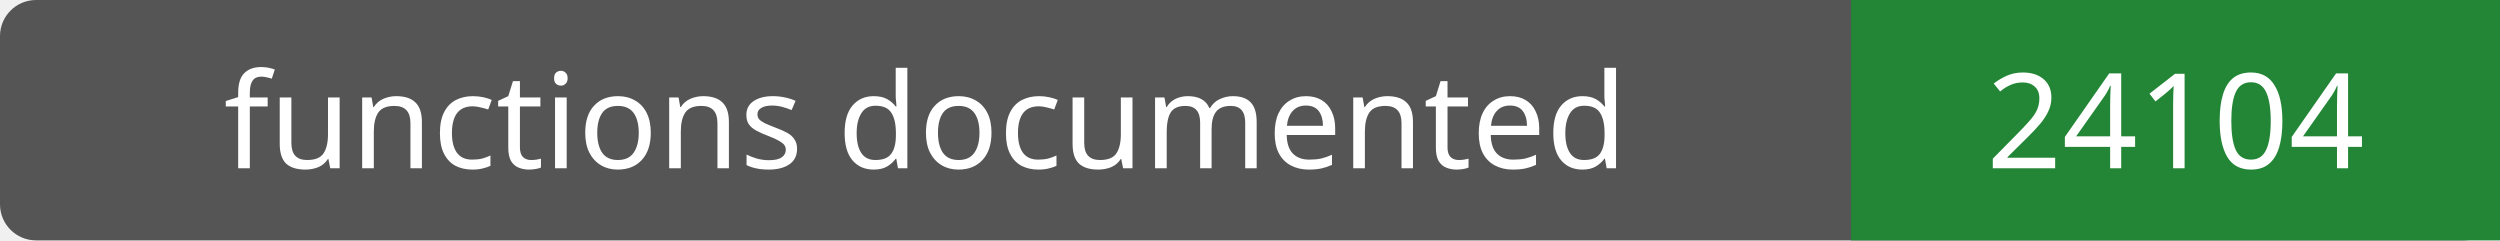
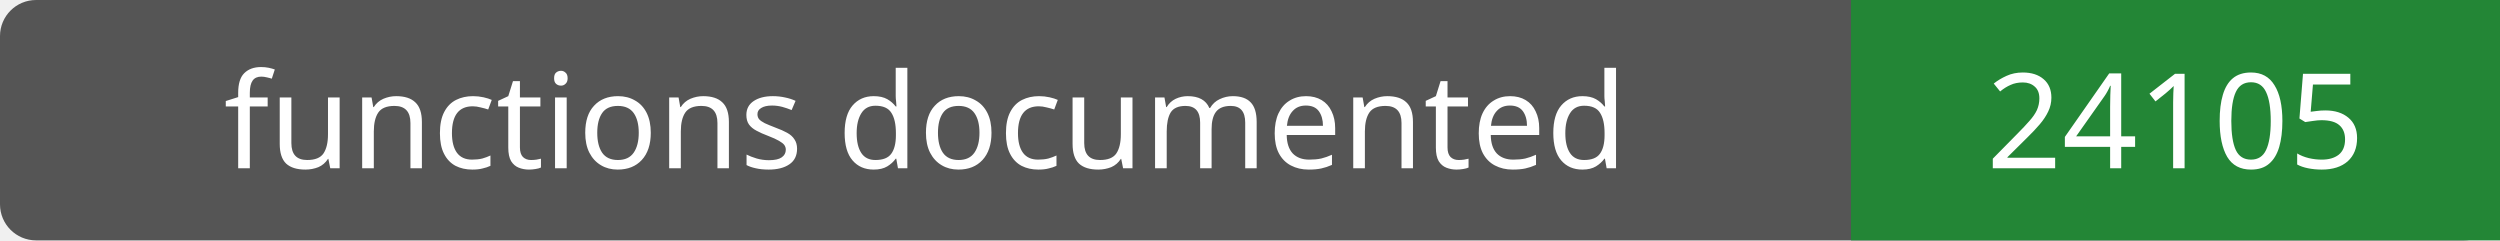
- <svg xmlns="http://www.w3.org/2000/svg" width="208" height="20" role="img" aria-label="functions documented: 24104">
+ <svg xmlns="http://www.w3.org/2000/svg" width="208" height="20" role="img" aria-label="functions documented: 24105">
  <rect width="208" height="20" rx="3" fill="#555" />
  <path fill="#238636" d="M154 0h54v20H154z" />
  <g fill="#fff" text-anchor="middle" font-family="Verdana,sans-serif" font-size="11">
    <text x="77.0" y="14">functions documented</text>
-     <text x="181.0" y="14">24104</text>
+     <text x="181.0" y="14">24105</text>
  </g>
</svg>
